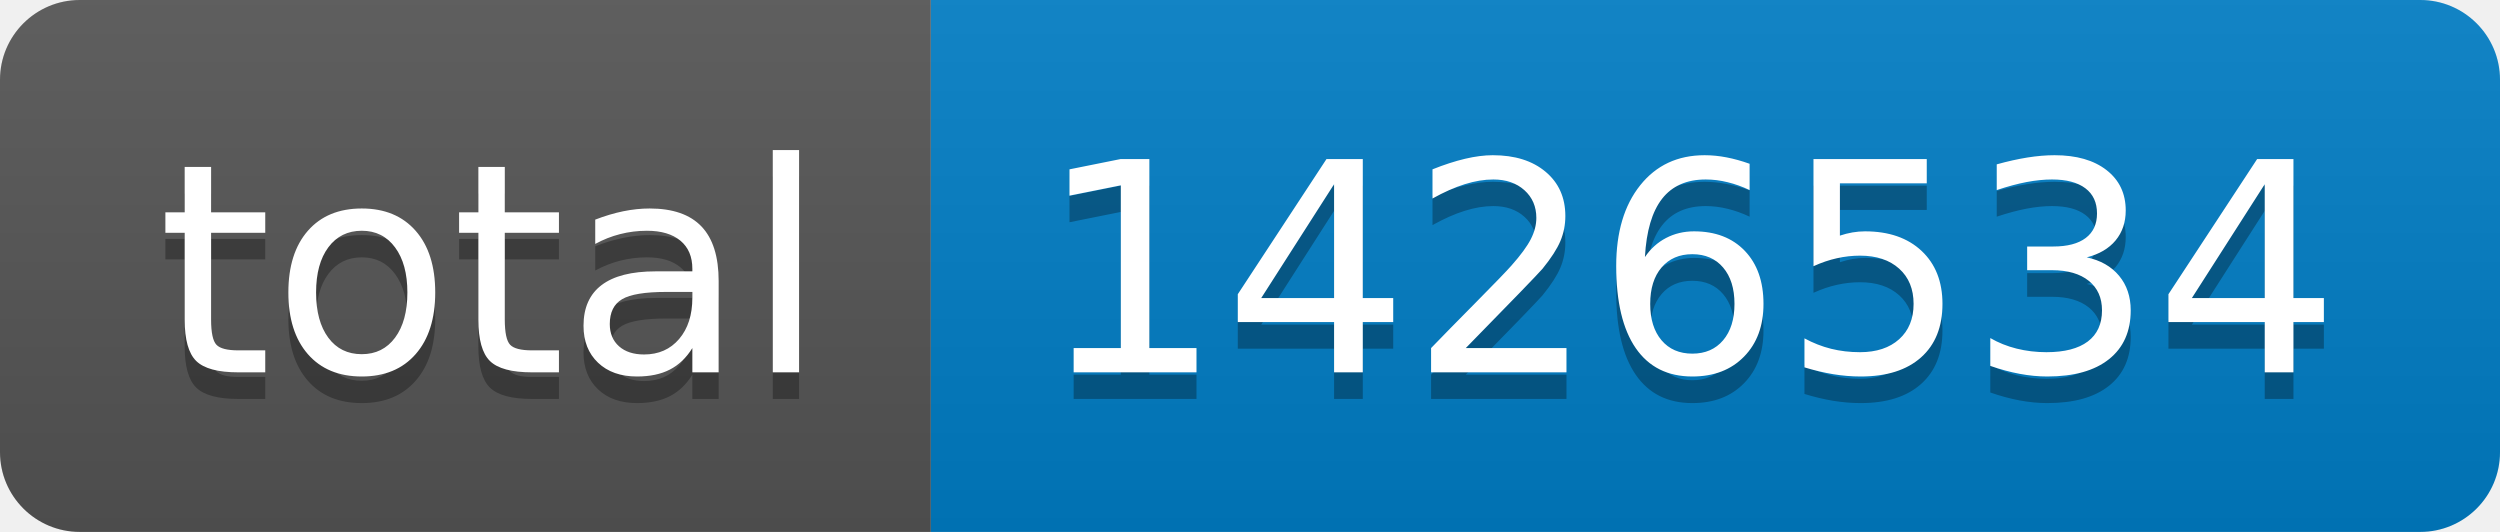
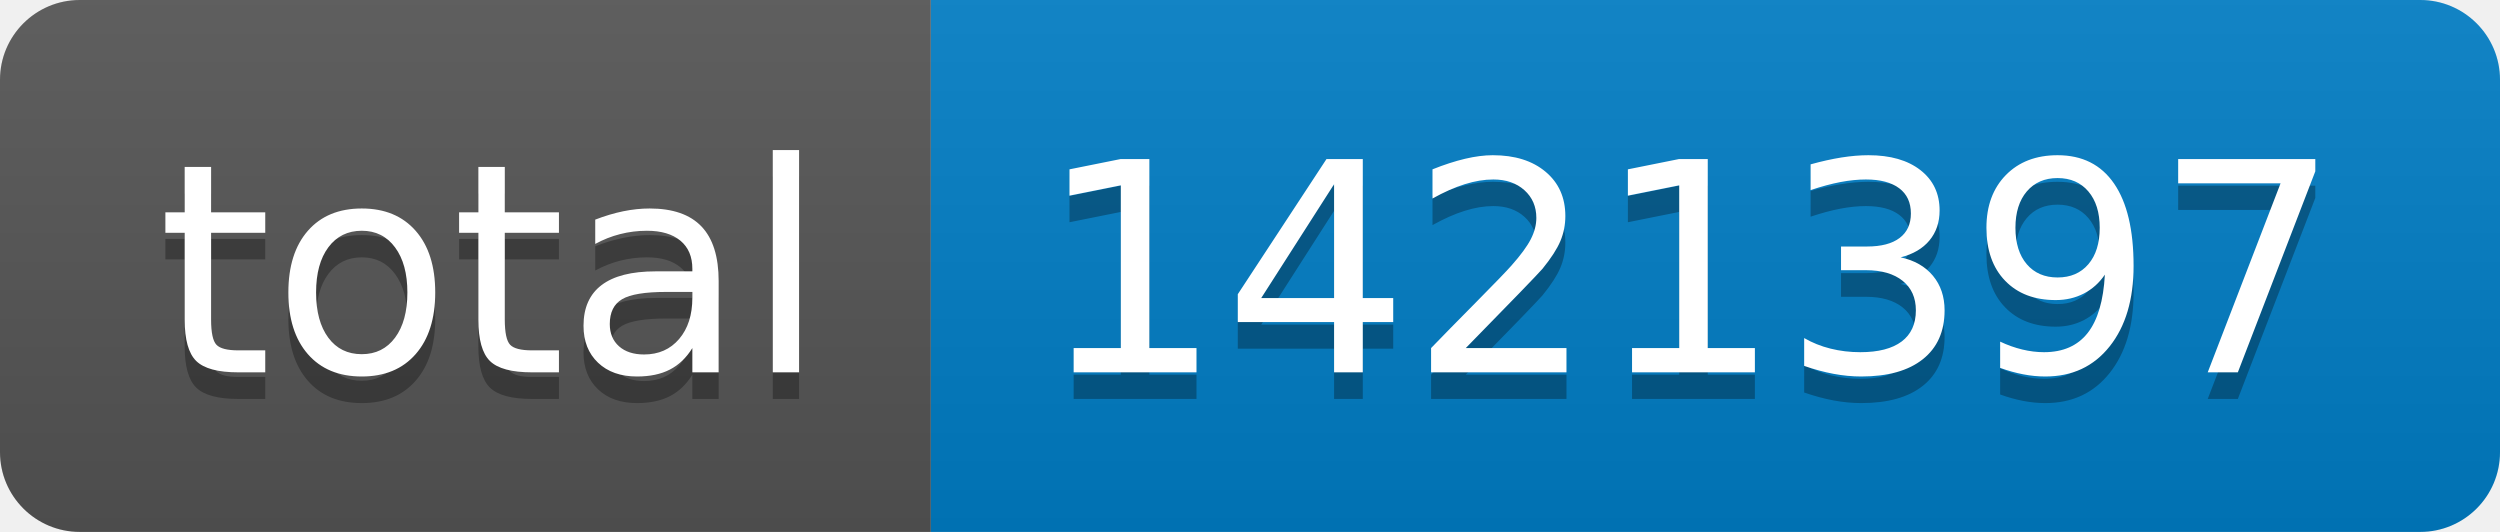
- <svg xmlns="http://www.w3.org/2000/svg" width="94" height="20" role="img" aria-label="total: 1426534">
+ <svg xmlns="http://www.w3.org/2000/svg" width="94" height="20" role="img" aria-label="total: 1421397">
  <linearGradient id="s" x2="0" y2="100%">
    <stop offset="0" stop-color="#bbb" stop-opacity=".1" />
    <stop offset="1" stop-opacity=".1" />
  </linearGradient>
  <clipPath id="r">
    <rect width="94" height="20" rx="3" fill="#fff" />
  </clipPath>
  <g clip-path="url(#r)">
    <rect width="35" height="20" fill="#555" />
    <rect x="35" width="59" height="20" fill="#007ec6" />
    <rect width="94" height="20" fill="url(#s)" />
  </g>
  <g fill="#fff" text-anchor="middle" font-family="Verdana,Geneva,DejaVu Sans,sans-serif" text-rendering="geometricPrecision" font-size="110">
    <text aria-hidden="true" x="185" y="150" fill="#010101" fill-opacity=".3" transform="scale(.1)" textLength="250">total</text>
    <text x="185" y="140" transform="scale(.1)" fill="#fff" textLength="250">total</text>
-     <text aria-hidden="true" x="635" y="150" fill="#010101" fill-opacity=".3" transform="scale(.1)" textLength="490">1426534</text>
-     <text x="635" y="140" transform="scale(.1)" fill="#fff" textLength="490">1426534</text>
+     <text aria-hidden="true" x="635" y="150" fill="#010101" fill-opacity=".3" transform="scale(.1)" textLength="490">1421397</text>
+     <text x="635" y="140" transform="scale(.1)" fill="#fff" textLength="490">1421397</text>
  </g>
</svg>
